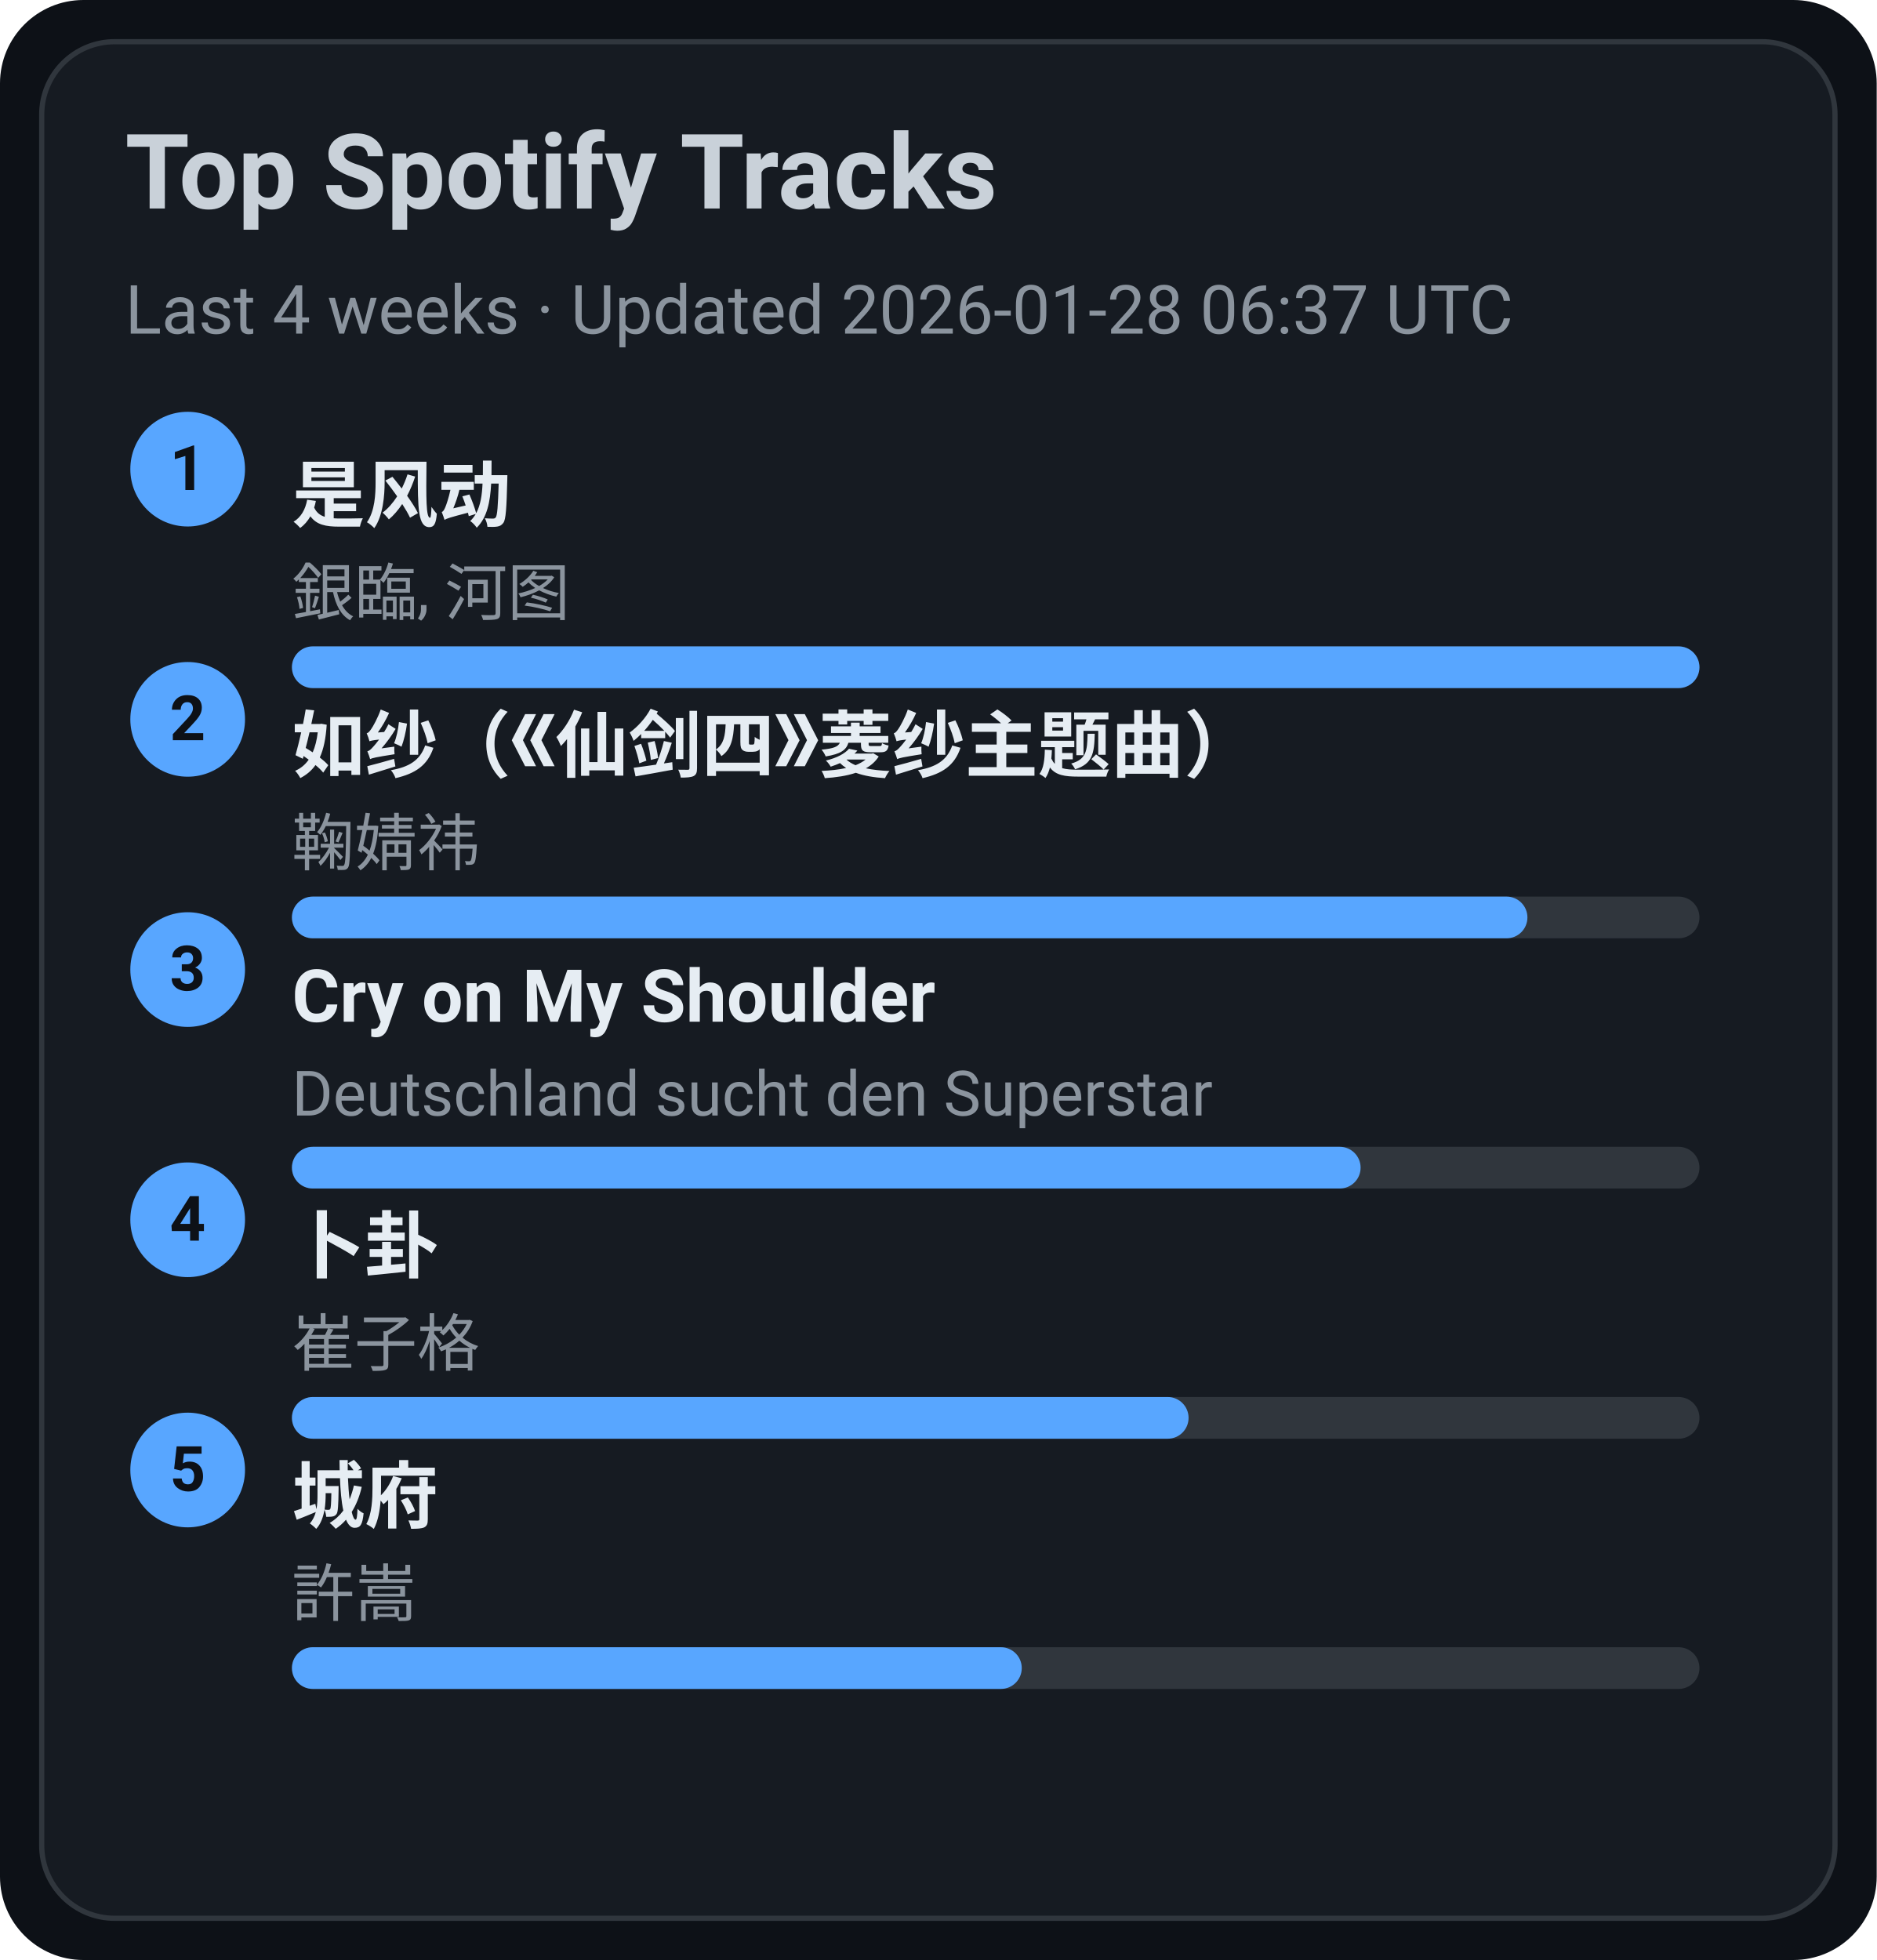
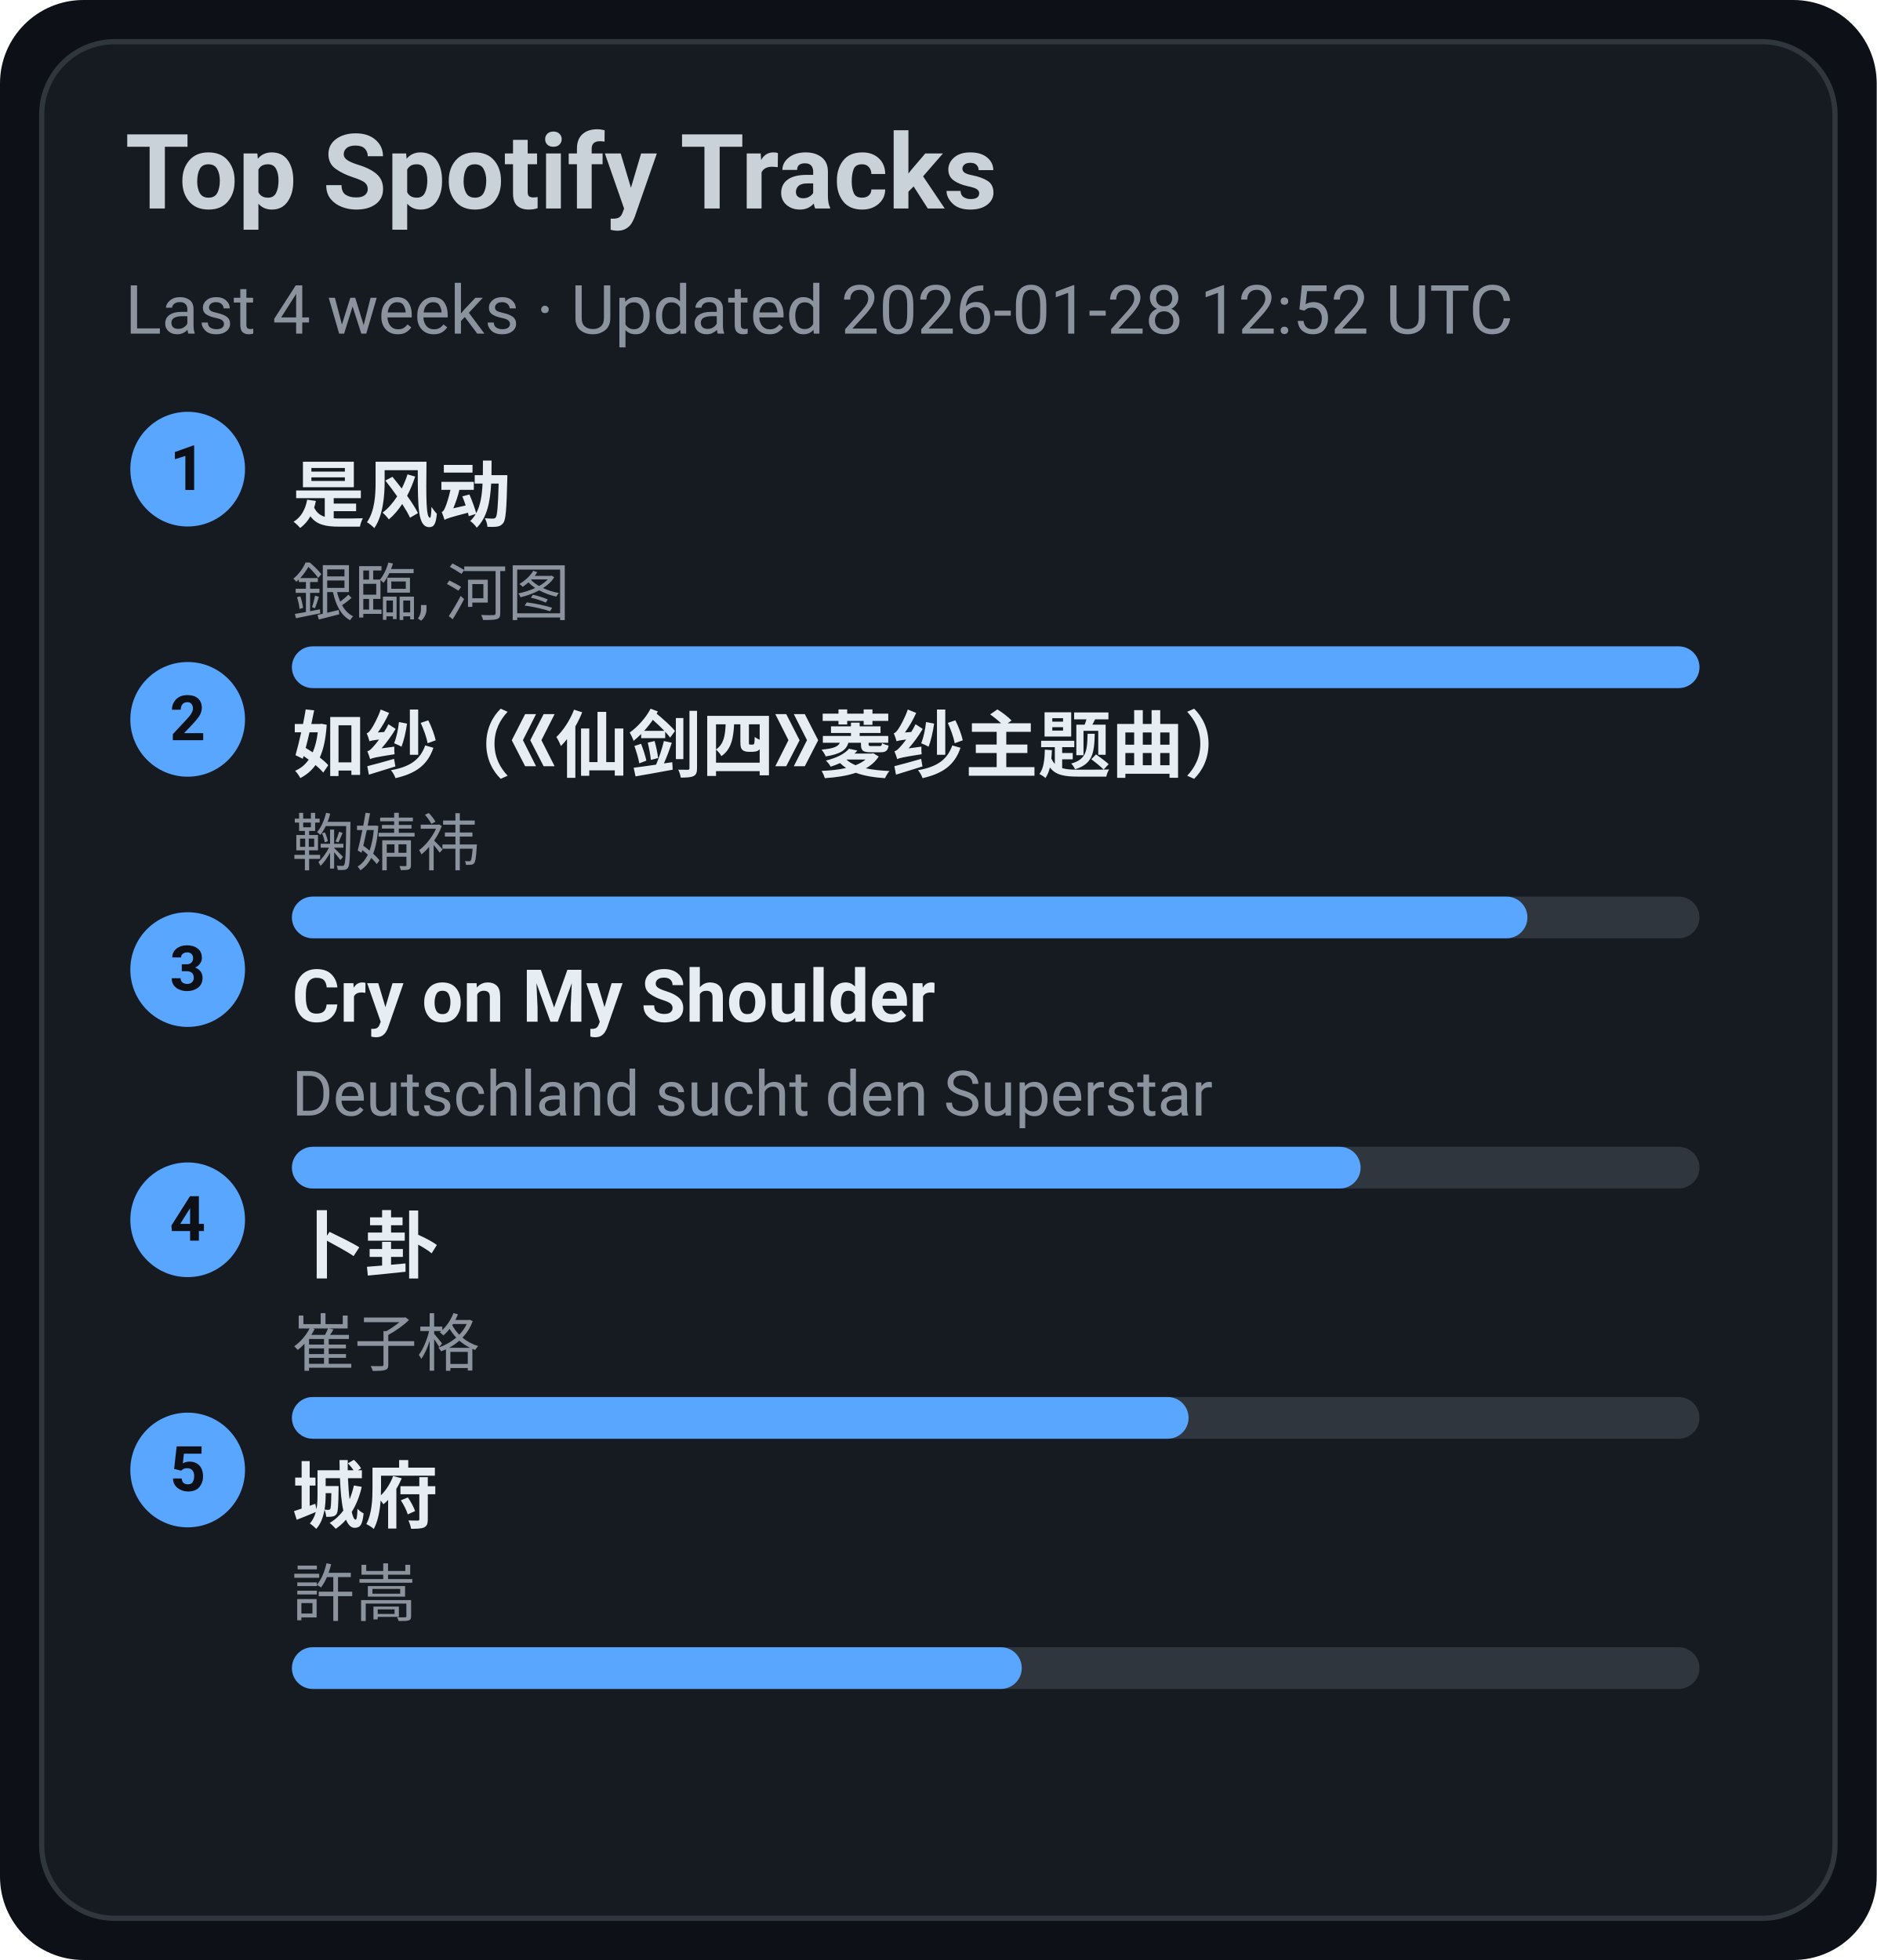
<svg xmlns="http://www.w3.org/2000/svg" width="360" height="376" viewBox="0 0 360 376">
  <style>text{font-family:-apple-system,BlinkMacSystemFont,Segoe UI,Roboto,Ubuntu,Helvetica Neue,Arial,Noto Sans,sans-serif}</style>
  <rect width="360" height="376" rx="16" fill="#0d1117" />
  <rect x="8" y="8" width="344" height="360" rx="14" fill="#161b22" stroke="#30363d" />
  <text x="24" y="40" font-size="20" fill="#c9d1d9" font-weight="600">Top Spotify Tracks</text>
-   <text x="24" y="64" font-size="13" fill="#8b949e">Last 4 weeks · Updated 2026-01-28 06:37 UTC</text>
+   <text x="24" y="64" font-size="13" fill="#8b949e">Last 4 weeks · Updated 2026-01-28 12:52 UTC</text>
  <circle cx="36" cy="90" r="11" fill="#58a6ff" />
  <text x="36" y="94" text-anchor="middle" font-size="12" fill="#0d1117" font-weight="700">1</text>
  <a href="https://open.spotify.com/track/3lePQ8c4jq7bTePsXEmslh" target="_blank" rel="noopener noreferrer">
    <text x="56" y="100" font-size="14" fill="#e6edf3" font-weight="600">是风动</text>
  </a>
  <text x="56" y="118" font-size="12" fill="#8b949e">銀臨, 河图</text>
  <rect x="56" y="124" width="270" height="8" rx="4" fill="#30363d" />
  <rect x="56" y="124" width="270" height="8" rx="4" fill="#58a6ff" />
  <circle cx="36" cy="138" r="11" fill="#58a6ff" />
  <text x="36" y="142" text-anchor="middle" font-size="12" fill="#0d1117" font-weight="700">2</text>
  <a href="https://open.spotify.com/track/69FUNgvEVkNbHq43lgvdme" target="_blank" rel="noopener noreferrer">
    <text x="56" y="148" font-size="14" fill="#e6edf3" font-weight="600">如纱（《仙剑四》菱纱主题曲）</text>
  </a>
  <text x="56" y="166" font-size="12" fill="#8b949e">鞠婧祎</text>
  <rect x="56" y="172" width="270" height="8" rx="4" fill="#30363d" />
  <rect x="56" y="172" width="237" height="8" rx="4" fill="#58a6ff" />
  <circle cx="36" cy="186" r="11" fill="#58a6ff" />
  <text x="36" y="190" text-anchor="middle" font-size="12" fill="#0d1117" font-weight="700">3</text>
  <a href="https://open.spotify.com/track/6usmG2MoD0C0Lc2pNgCVWV" target="_blank" rel="noopener noreferrer">
    <text x="56" y="196" font-size="14" fill="#e6edf3" font-weight="600">Cry on My Shoulder</text>
  </a>
  <text x="56" y="214" font-size="12" fill="#8b949e">Deutschland sucht den Superstar</text>
  <rect x="56" y="220" width="270" height="8" rx="4" fill="#30363d" />
  <rect x="56" y="220" width="205" height="8" rx="4" fill="#58a6ff" />
  <circle cx="36" cy="234" r="11" fill="#58a6ff" />
  <text x="36" y="238" text-anchor="middle" font-size="12" fill="#0d1117" font-weight="700">4</text>
  <a href="https://open.spotify.com/track/4ToeYifpQaikbYa7krOD6s" target="_blank" rel="noopener noreferrer">
    <text x="56" y="244" font-size="14" fill="#e6edf3" font-weight="600">卜卦</text>
  </a>
  <text x="56" y="262" font-size="12" fill="#8b949e">崔子格</text>
  <rect x="56" y="268" width="270" height="8" rx="4" fill="#30363d" />
  <rect x="56" y="268" width="172" height="8" rx="4" fill="#58a6ff" />
  <circle cx="36" cy="282" r="11" fill="#58a6ff" />
  <text x="36" y="286" text-anchor="middle" font-size="12" fill="#0d1117" font-weight="700">5</text>
  <a href="https://open.spotify.com/track/4AmlSf7hye0QVpnHCcEoEw" target="_blank" rel="noopener noreferrer">
    <text x="56" y="292" font-size="14" fill="#e6edf3" font-weight="600">城府</text>
  </a>
  <text x="56" y="310" font-size="12" fill="#8b949e">許嵩</text>
  <rect x="56" y="316" width="270" height="8" rx="4" fill="#30363d" />
  <rect x="56" y="316" width="140" height="8" rx="4" fill="#58a6ff" />
</svg>
